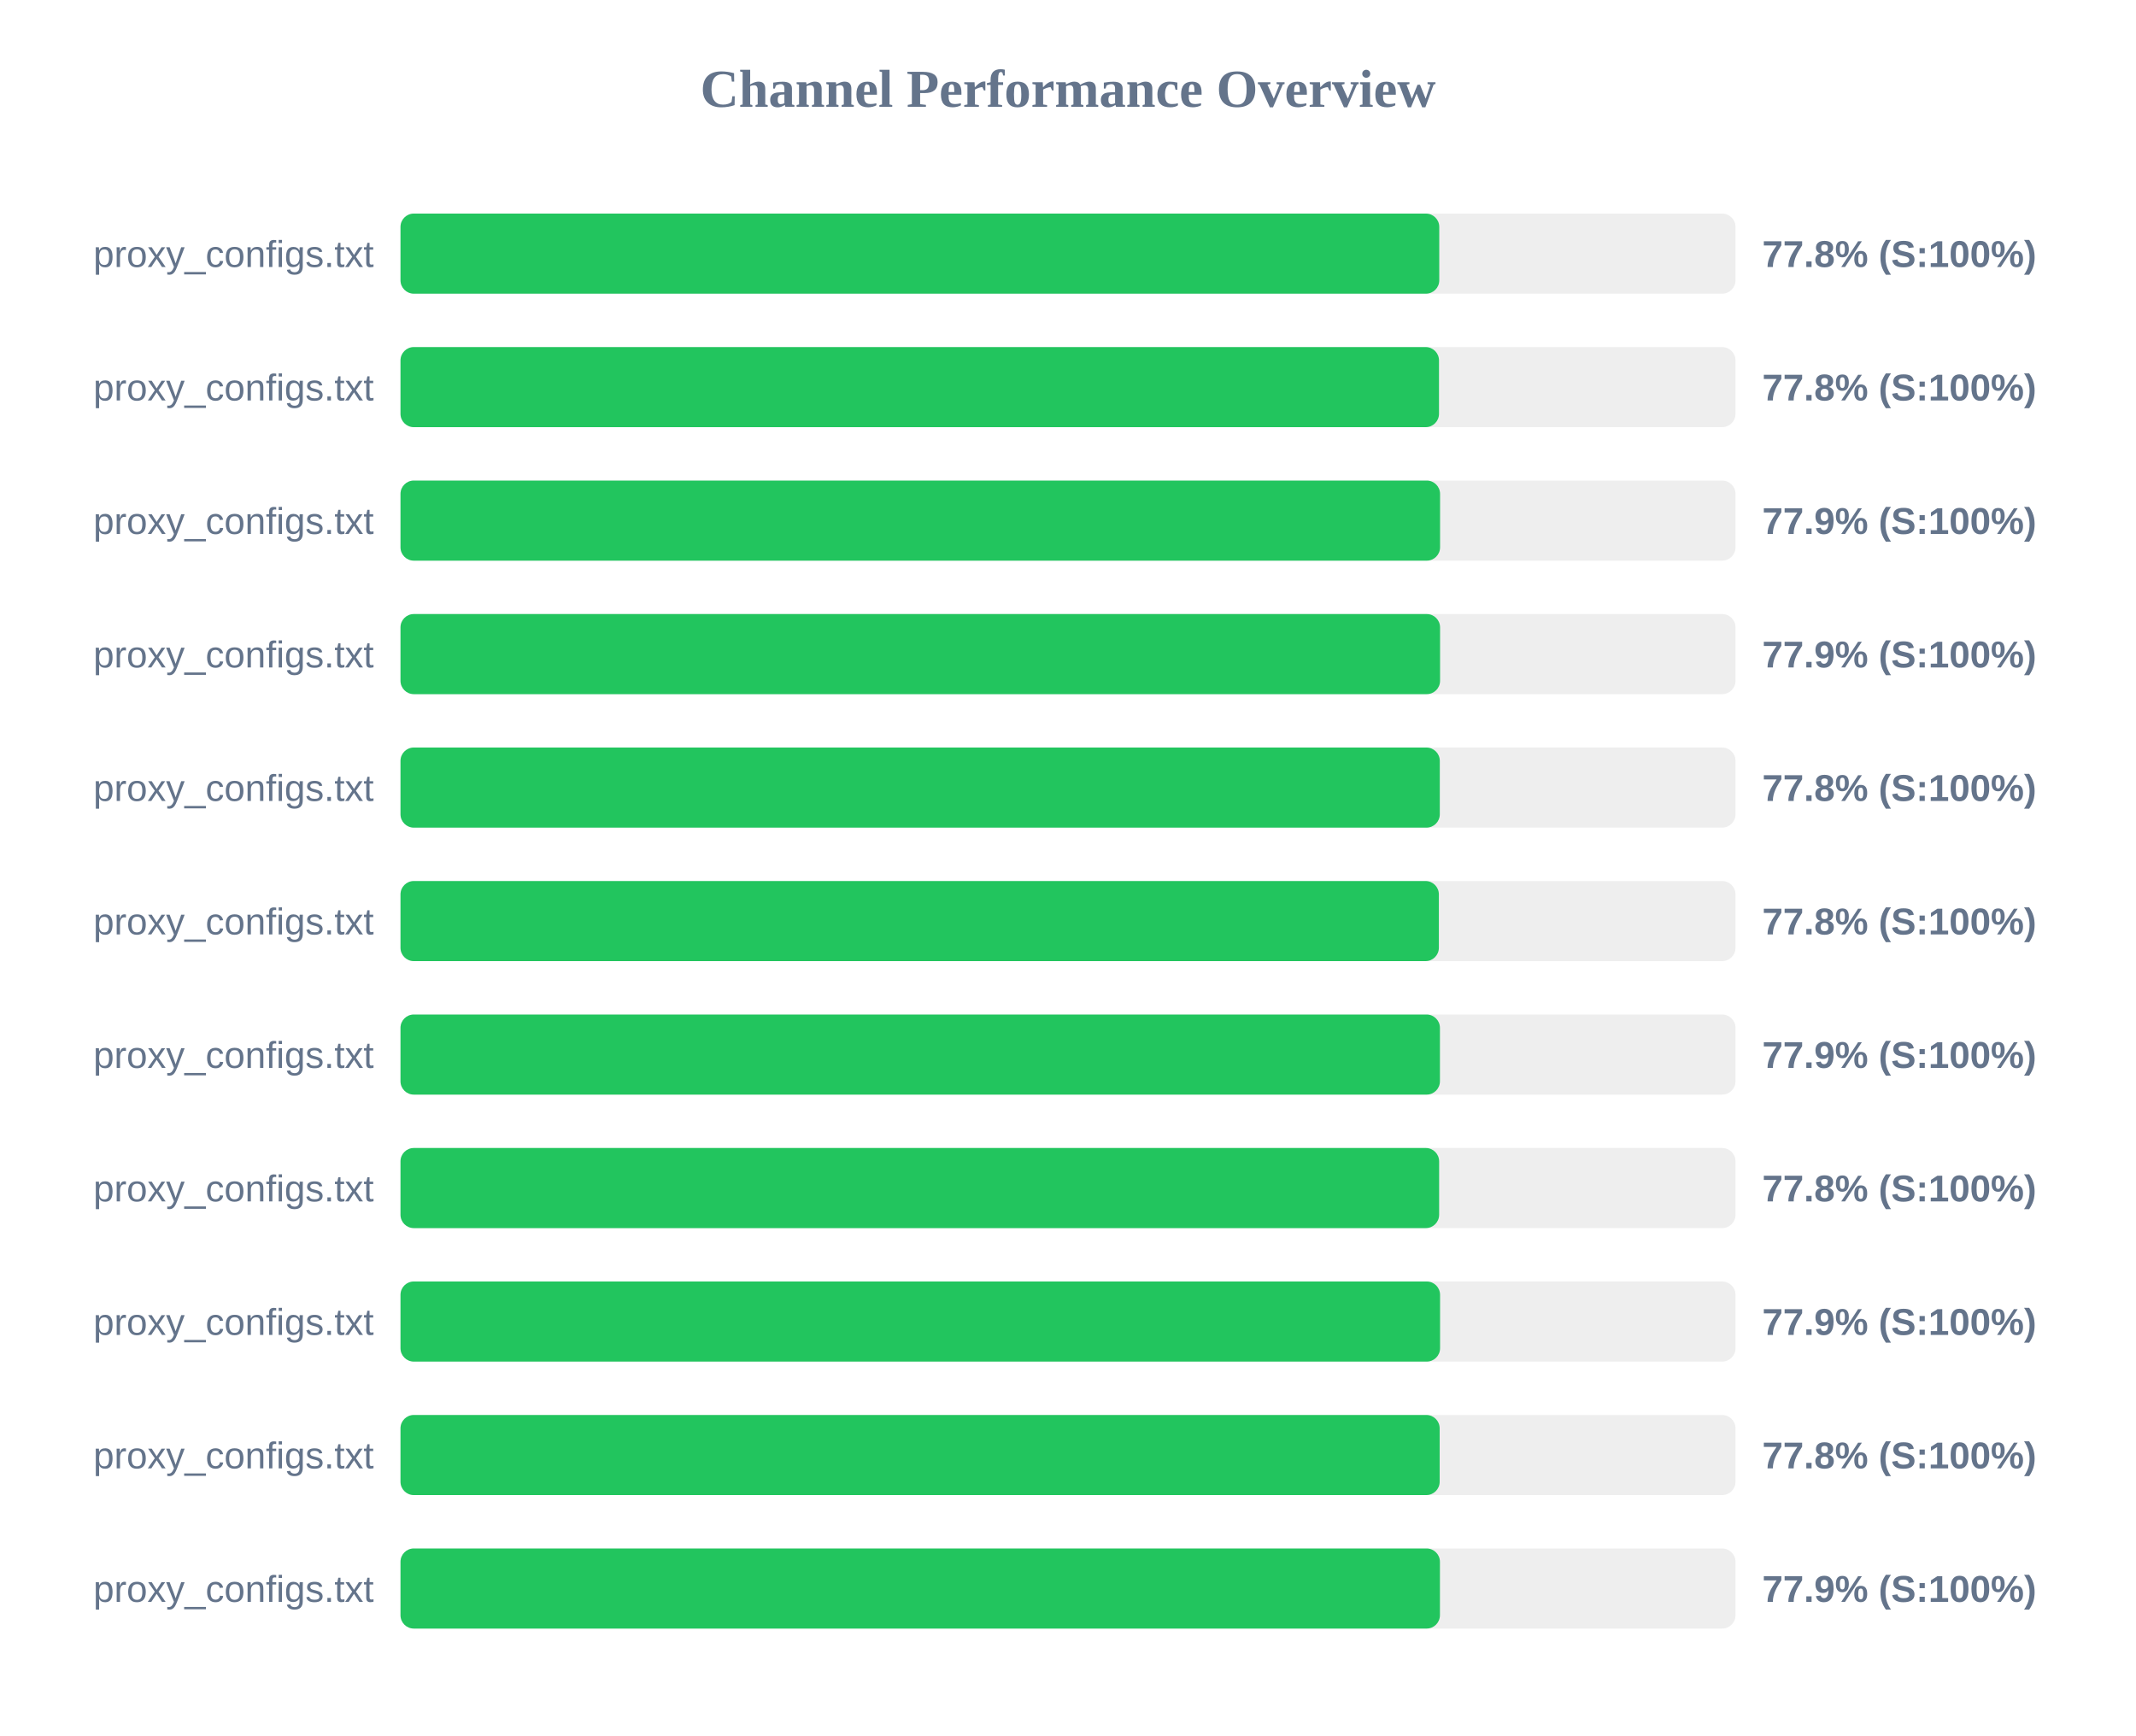
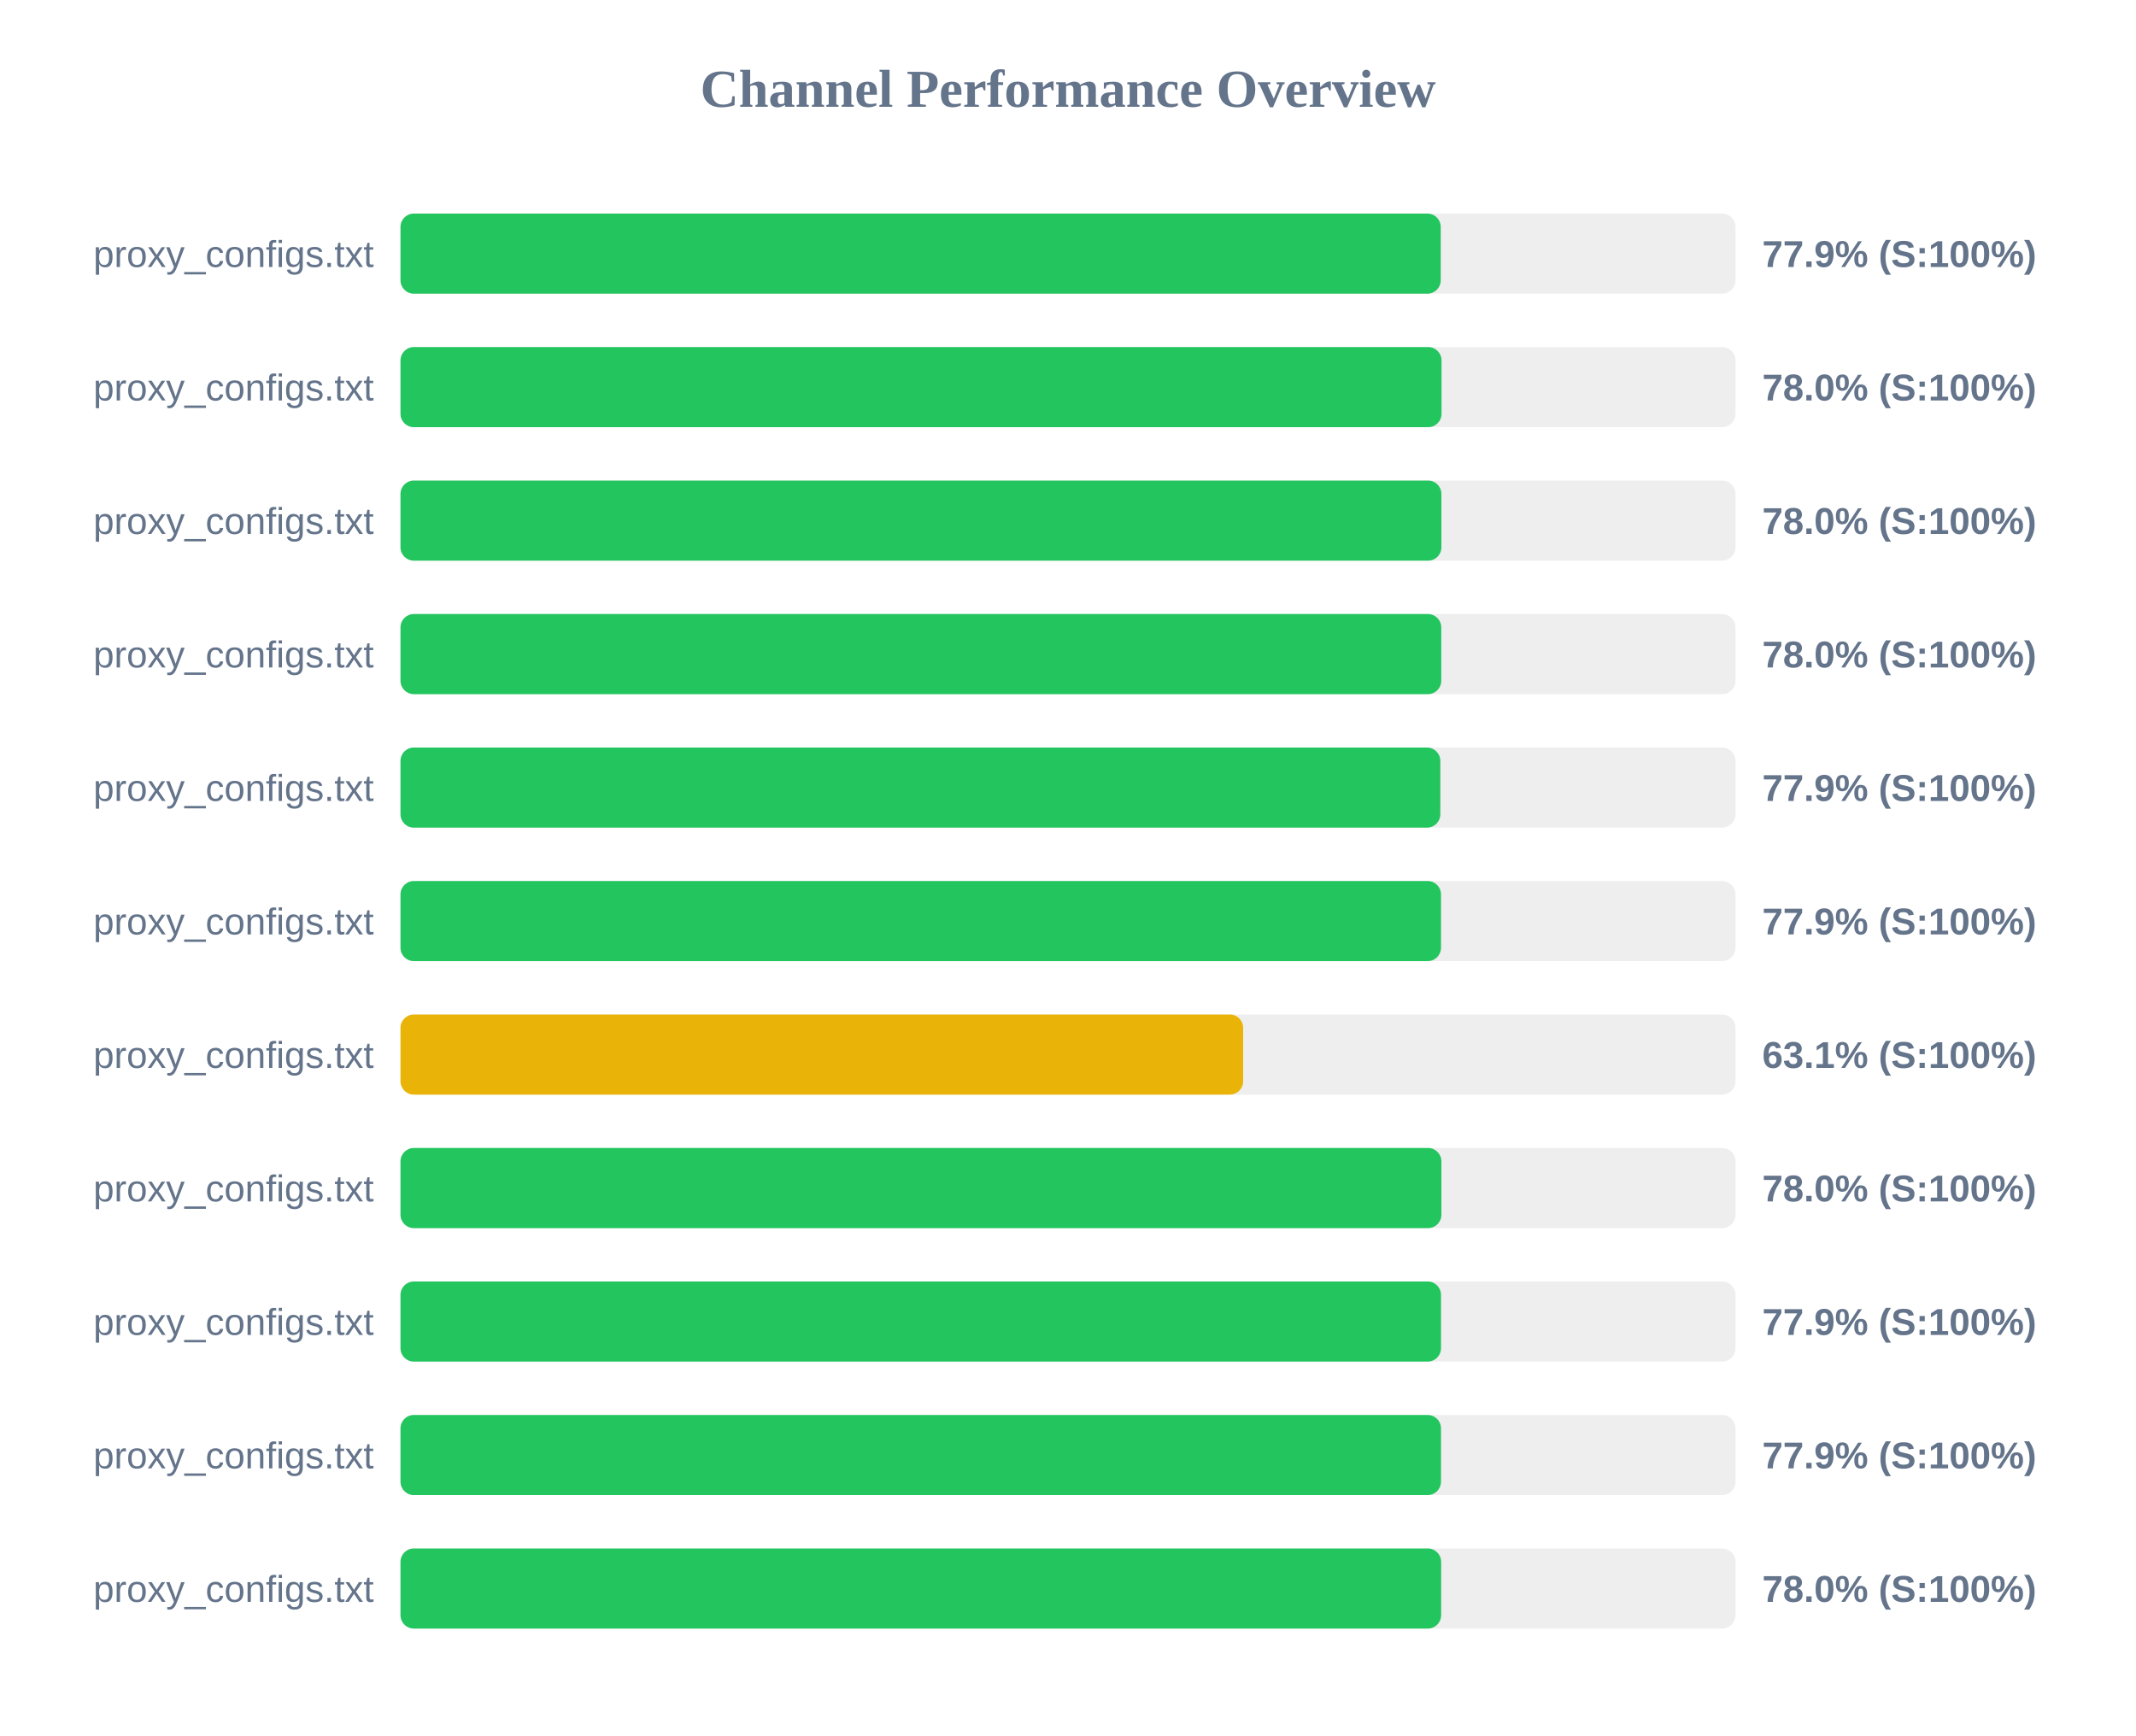
<svg xmlns="http://www.w3.org/2000/svg" width="800" height="650" version="1.1">
  <style>
        .row { font: 14px Arial; fill: #64748b; }
        .score { font: bold 14px Arial; fill: #64748b; }
    </style>
  <text x="400" y="40" text-anchor="middle" font-size="20px" font-weight="bold" fill="#64748b">Channel Performance Overview</text>
  <rect x="150" y="80" width="500" height="30" fill="#eee" rx="5" />
-   <rect x="150" y="80" width="389.05" height="30" fill="#22c55e" rx="5" />
+   <rect x="150" y="80" width="389.6" height="30" fill="#22c55e" rx="5" />
  <text x="140" y="100" text-anchor="end" class="row">proxy_configs.txt</text>
-   <text x="660" y="100" text-anchor="start" class="score">77.8% (S:100%)</text>
+   <text x="660" y="100" text-anchor="start" class="score">77.9% (S:100%)</text>
  <rect x="150" y="130" width="500" height="30" fill="#eee" rx="5" />
-   <rect x="150" y="130" width="388.95" height="30" fill="#22c55e" rx="5" />
+   <rect x="150" y="130" width="389.9" height="30" fill="#22c55e" rx="5" />
  <text x="140" y="150" text-anchor="end" class="row">proxy_configs.txt</text>
-   <text x="660" y="150" text-anchor="start" class="score">77.8% (S:100%)</text>
+   <text x="660" y="150" text-anchor="start" class="score">78.0% (S:100%)</text>
  <rect x="150" y="180" width="500" height="30" fill="#eee" rx="5" />
-   <rect x="150" y="180" width="389.35" height="30" fill="#22c55e" rx="5" />
+   <rect x="150" y="180" width="389.85" height="30" fill="#22c55e" rx="5" />
  <text x="140" y="200" text-anchor="end" class="row">proxy_configs.txt</text>
-   <text x="660" y="200" text-anchor="start" class="score">77.9% (S:100%)</text>
+   <text x="660" y="200" text-anchor="start" class="score">78.0% (S:100%)</text>
  <rect x="150" y="230" width="500" height="30" fill="#eee" rx="5" />
-   <rect x="150" y="230" width="389.35" height="30" fill="#22c55e" rx="5" />
+   <rect x="150" y="230" width="389.8" height="30" fill="#22c55e" rx="5" />
  <text x="140" y="250" text-anchor="end" class="row">proxy_configs.txt</text>
-   <text x="660" y="250" text-anchor="start" class="score">77.9% (S:100%)</text>
+   <text x="660" y="250" text-anchor="start" class="score">78.0% (S:100%)</text>
  <rect x="150" y="280" width="500" height="30" fill="#eee" rx="5" />
-   <rect x="150" y="280" width="389.25" height="30" fill="#22c55e" rx="5" />
+   <rect x="150" y="280" width="389.45" height="30" fill="#22c55e" rx="5" />
  <text x="140" y="300" text-anchor="end" class="row">proxy_configs.txt</text>
-   <text x="660" y="300" text-anchor="start" class="score">77.8% (S:100%)</text>
+   <text x="660" y="300" text-anchor="start" class="score">77.9% (S:100%)</text>
  <rect x="150" y="330" width="500" height="30" fill="#eee" rx="5" />
-   <rect x="150" y="330" width="388.9" height="30" fill="#22c55e" rx="5" />
+   <rect x="150" y="330" width="389.7" height="30" fill="#22c55e" rx="5" />
  <text x="140" y="350" text-anchor="end" class="row">proxy_configs.txt</text>
-   <text x="660" y="350" text-anchor="start" class="score">77.8% (S:100%)</text>
+   <text x="660" y="350" text-anchor="start" class="score">77.9% (S:100%)</text>
  <rect x="150" y="380" width="500" height="30" fill="#eee" rx="5" />
-   <rect x="150" y="380" width="389.3" height="30" fill="#22c55e" rx="5" />
+   <rect x="150" y="380" width="315.6" height="30" fill="#eab308" rx="5" />
  <text x="140" y="400" text-anchor="end" class="row">proxy_configs.txt</text>
-   <text x="660" y="400" text-anchor="start" class="score">77.9% (S:100%)</text>
+   <text x="660" y="400" text-anchor="start" class="score">63.1% (S:100%)</text>
  <rect x="150" y="430" width="500" height="30" fill="#eee" rx="5" />
-   <rect x="150" y="430" width="389.0" height="30" fill="#22c55e" rx="5" />
+   <rect x="150" y="430" width="389.85" height="30" fill="#22c55e" rx="5" />
  <text x="140" y="450" text-anchor="end" class="row">proxy_configs.txt</text>
-   <text x="660" y="450" text-anchor="start" class="score">77.8% (S:100%)</text>
+   <text x="660" y="450" text-anchor="start" class="score">78.0% (S:100%)</text>
  <rect x="150" y="480" width="500" height="30" fill="#eee" rx="5" />
-   <rect x="150" y="480" width="389.35" height="30" fill="#22c55e" rx="5" />
+   <rect x="150" y="480" width="389.7" height="30" fill="#22c55e" rx="5" />
  <text x="140" y="500" text-anchor="end" class="row">proxy_configs.txt</text>
  <text x="660" y="500" text-anchor="start" class="score">77.9% (S:100%)</text>
  <rect x="150" y="530" width="500" height="30" fill="#eee" rx="5" />
-   <rect x="150" y="530" width="389.2" height="30" fill="#22c55e" rx="5" />
+   <rect x="150" y="530" width="389.7" height="30" fill="#22c55e" rx="5" />
  <text x="140" y="550" text-anchor="end" class="row">proxy_configs.txt</text>
-   <text x="660" y="550" text-anchor="start" class="score">77.8% (S:100%)</text>
+   <text x="660" y="550" text-anchor="start" class="score">77.9% (S:100%)</text>
  <rect x="150" y="580" width="500" height="30" fill="#eee" rx="5" />
-   <rect x="150" y="580" width="389.3" height="30" fill="#22c55e" rx="5" />
+   <rect x="150" y="580" width="389.75" height="30" fill="#22c55e" rx="5" />
  <text x="140" y="600" text-anchor="end" class="row">proxy_configs.txt</text>
-   <text x="660" y="600" text-anchor="start" class="score">77.9% (S:100%)</text>
+   <text x="660" y="600" text-anchor="start" class="score">78.0% (S:100%)</text>
</svg>
